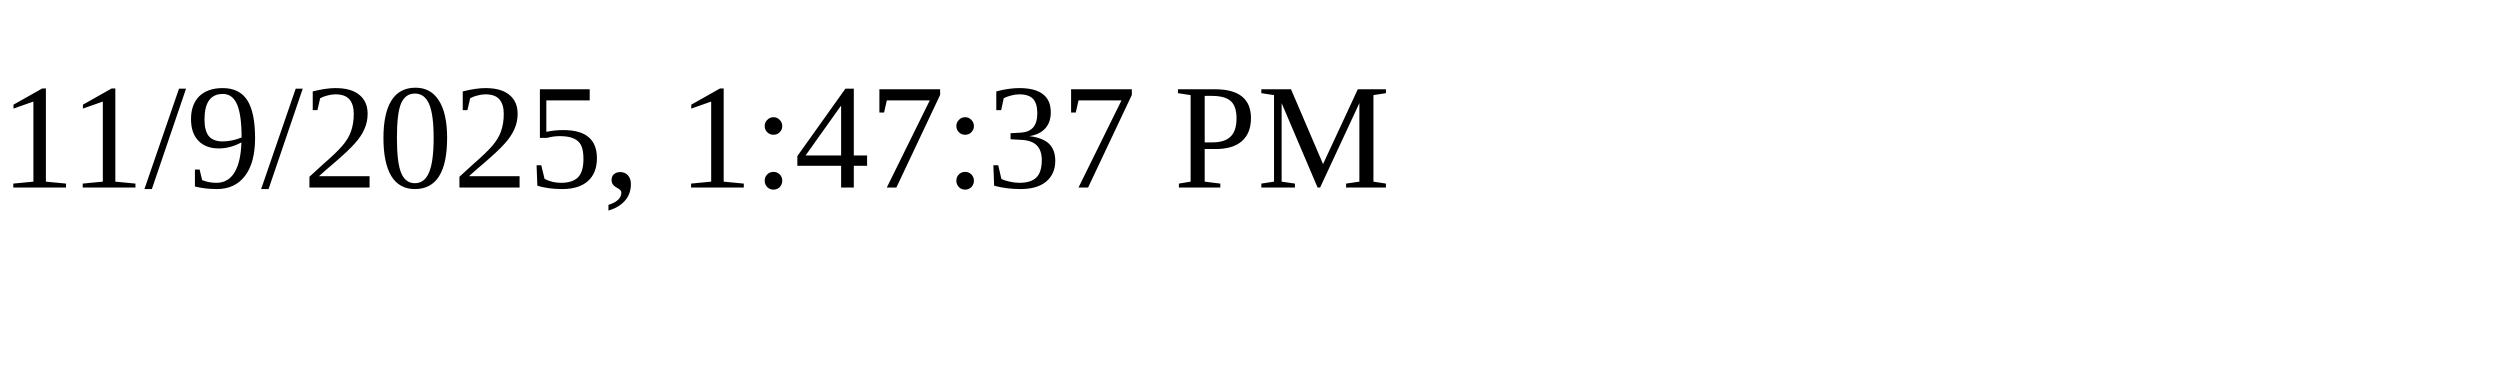
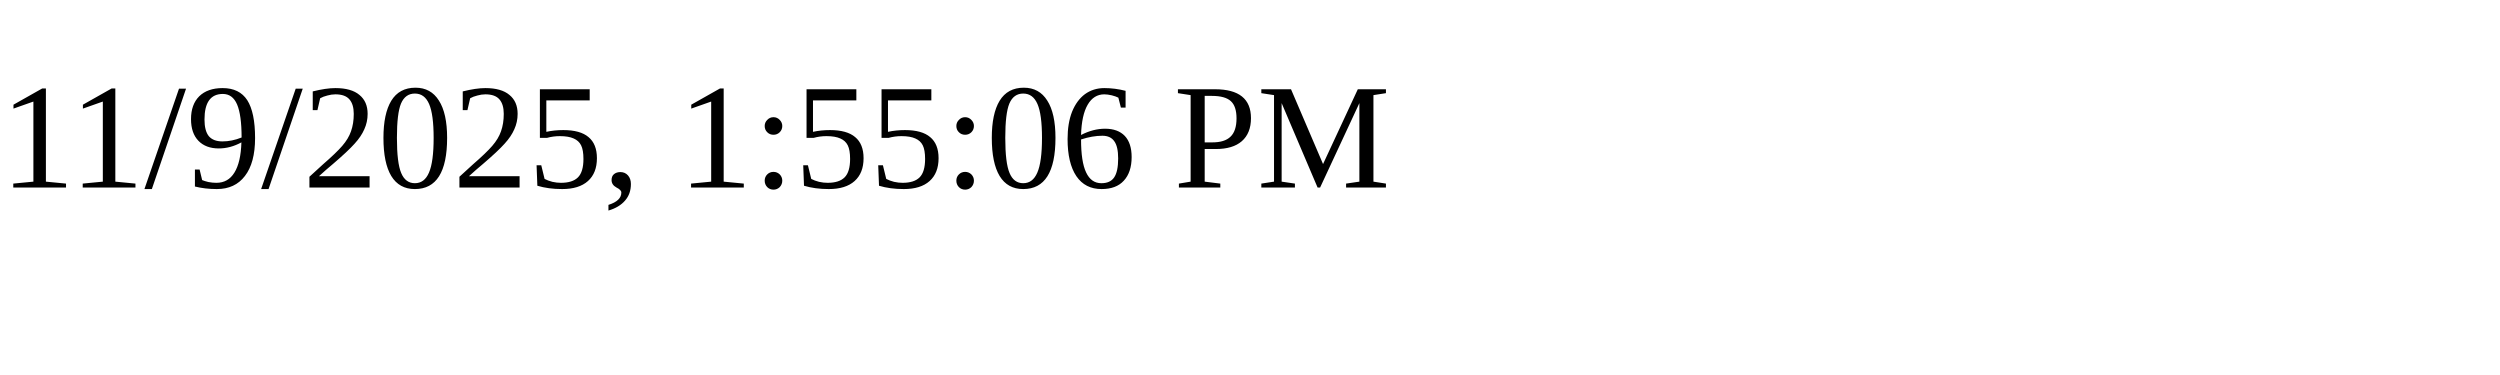
<svg xmlns="http://www.w3.org/2000/svg" height="30" width="200">
-   <text x="0" y="15">11/9/2025, 1:47:37 PM</text>
+   <text x="0" y="15">11/9/2025, 1:55:06 PM</text>
</svg>
